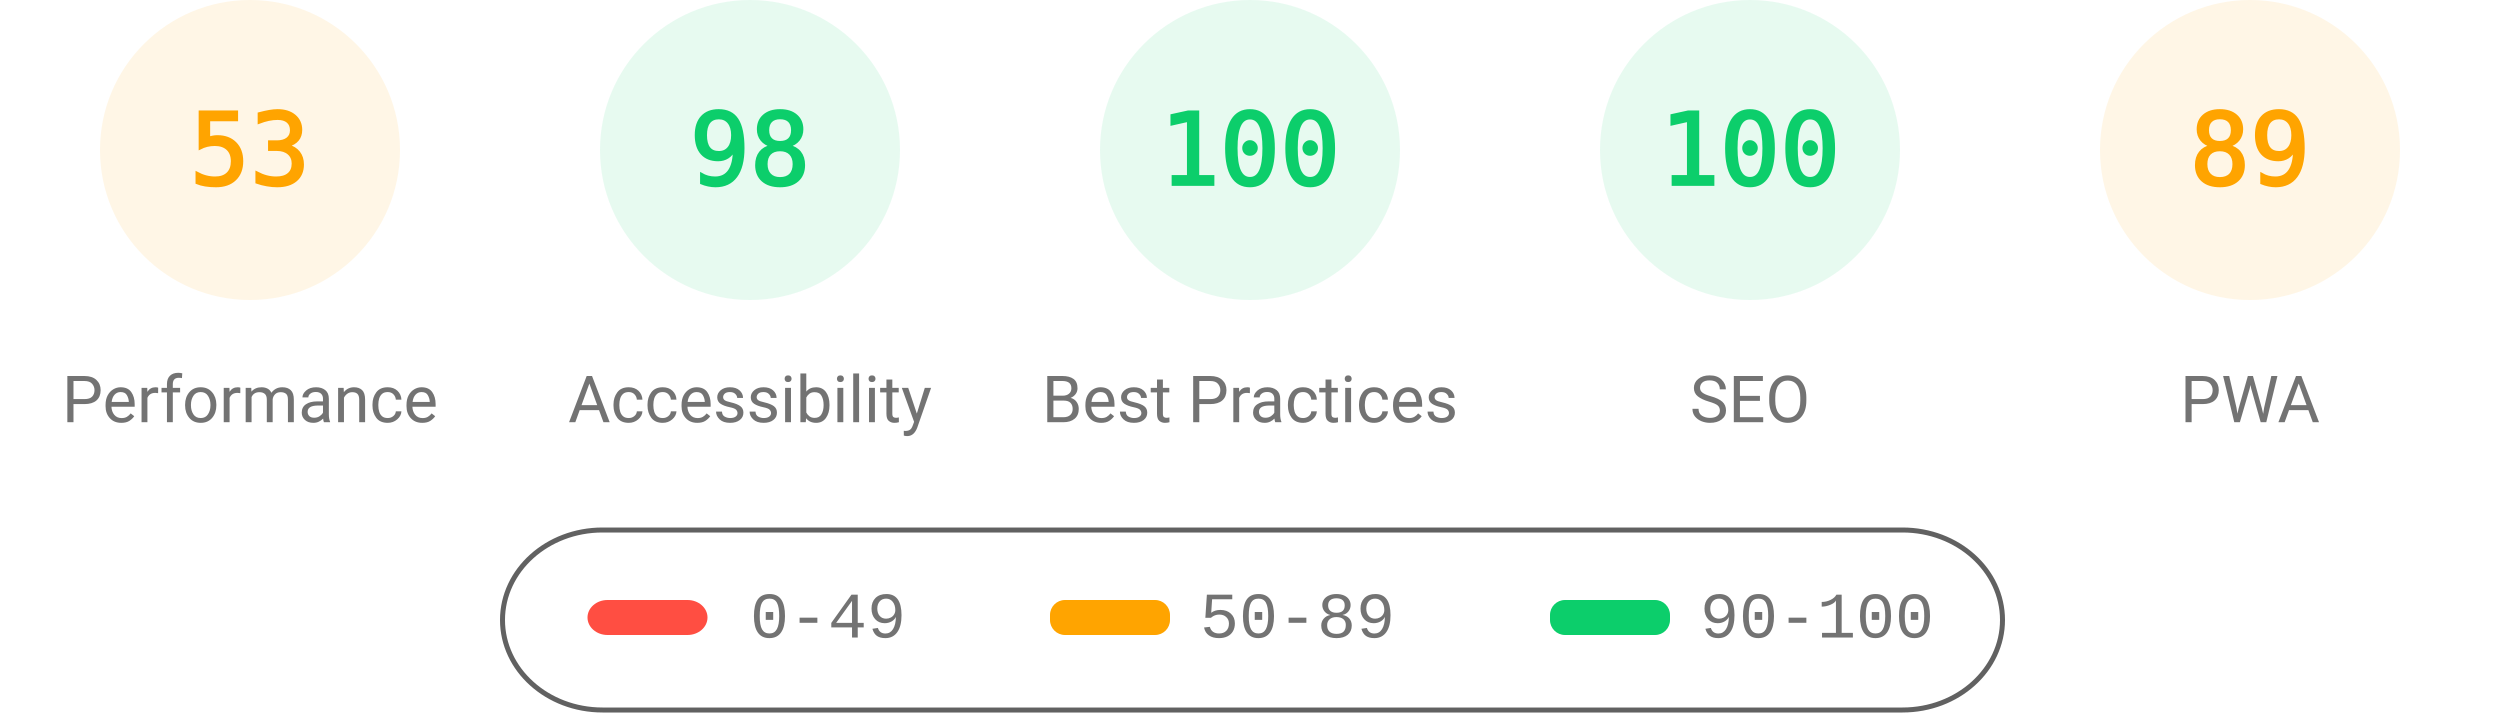
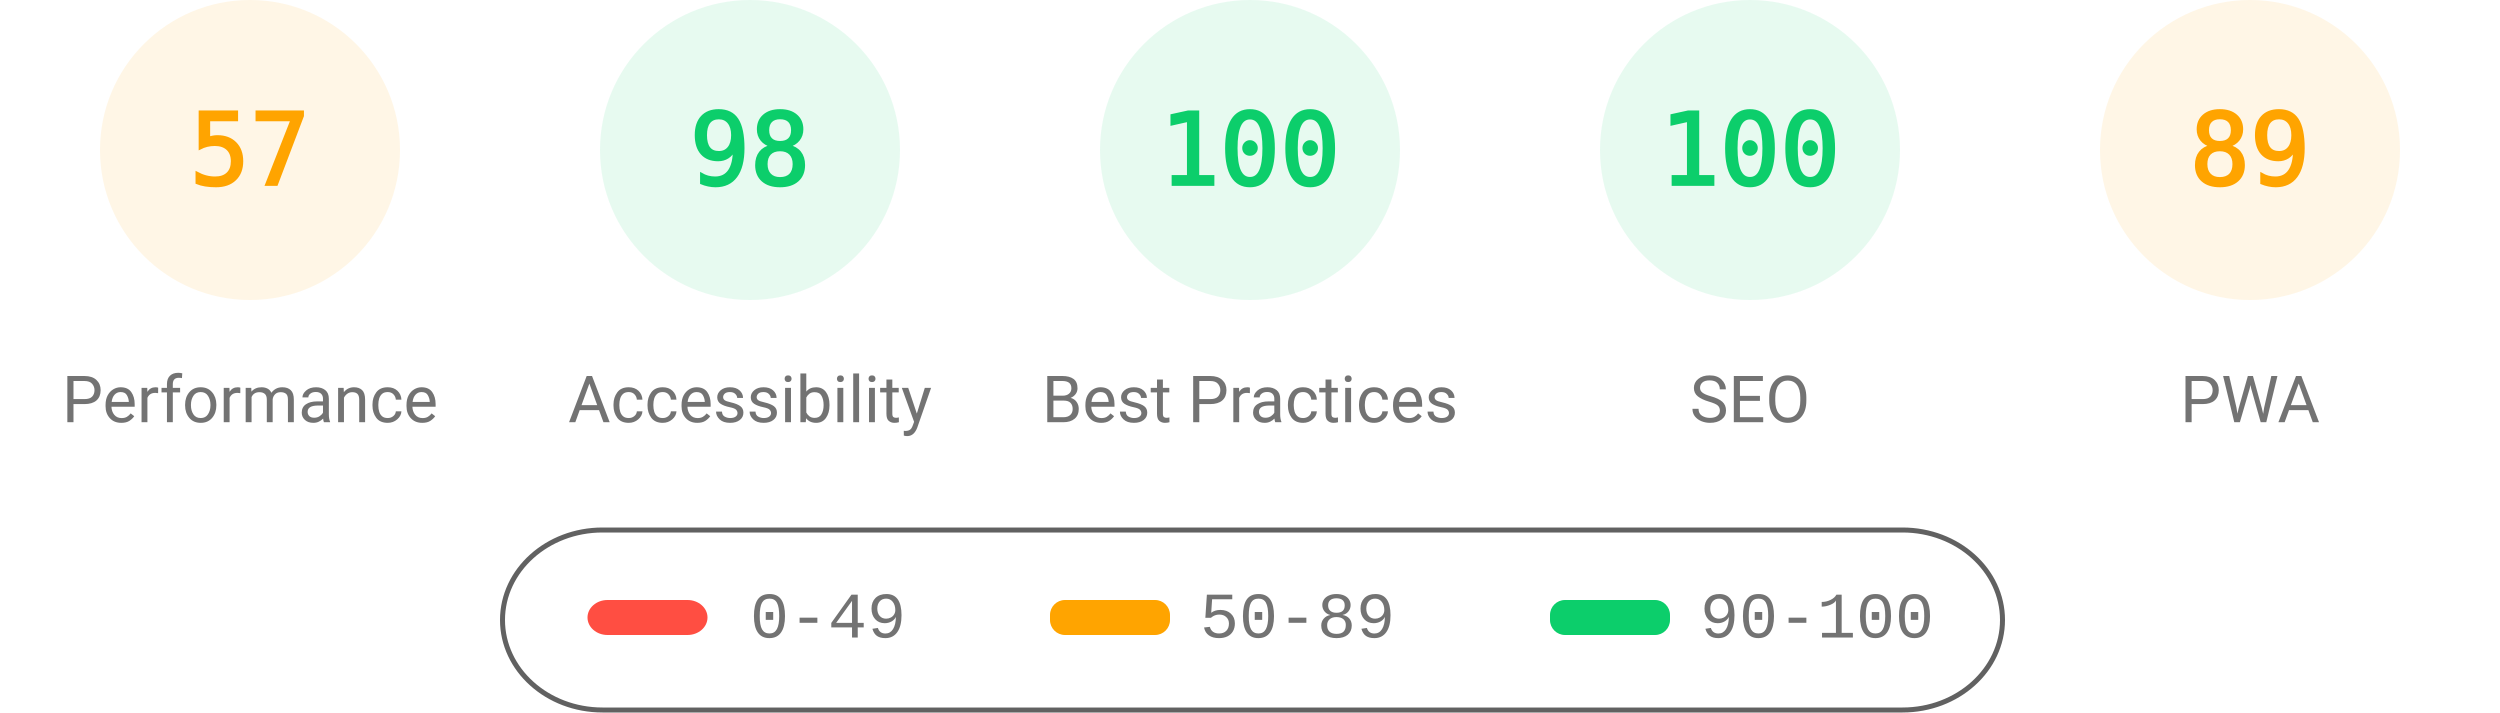
<svg xmlns="http://www.w3.org/2000/svg" fill="none" width="1000" height="285">
  <style>.gauge-base{opacity:.1}.gauge-arc{fill:none;animation-delay:250ms;stroke-linecap:round;transform:rotate(-90deg);transform-origin:100px 60px;animation:load-gauge 1s ease forwards}.guage-text{font-size:40px;font-family:monospace;text-align:center}.guage-red{color:#ff4e42;fill:#ff4e42;stroke:#ff4e42}.guage-orange{color:#ffa400;fill:#ffa400;stroke:#ffa400}.guage-green{color:#0cce6b;fill:#0cce6b;stroke:#0cce6b}.guage-undefined{color:#5c5c5c;fill:#5c5c5c;stroke:#5c5c5c}.guage-title{color:#737373;fill:#737373;stroke:none;font-size:26px;line-height:26px;font-family:Roboto,Halvetica,Arial,sans-serif}@keyframes load-gauge{from{stroke-dasharray:0 352.858}}</style>
  <svg class="guage-div guage-perf guage-orange" viewBox="0 0 200 200" width="200" height="200">
    <circle class="gauge-base" r="56" cx="100" cy="60" stroke-width="8" />
-     <circle class="gauge-arc guage-arc-1" r="56" cx="100" cy="60" stroke-width="8" style="stroke-dasharray:186.485,351.858" />
-     <text class="guage-text" x="100" y="60" alignment-baseline="central" dominant-baseline="central" text-anchor="middle">53</text>
+     <circle class="gauge-arc guage-arc-1" r="56" cx="100" cy="60" stroke-width="8" style="stroke-dasharray:200.559,351.858" />
+     <text class="guage-text" x="100" y="60" alignment-baseline="central" dominant-baseline="central" text-anchor="middle">57</text>
    <text class="guage-title" x="100" y="160" alignment-baseline="central" dominant-baseline="central" text-anchor="middle">Performance</text>
  </svg>
  <svg class="guage-div guage-acc guage-green" viewBox="0 0 200 200" width="200" height="200" x="200">
    <circle class="gauge-base" r="56" cx="100" cy="60" stroke-width="8" />
    <circle class="gauge-arc guage-arc-2" r="56" cx="100" cy="60" stroke-width="8" style="stroke-dasharray:344.821,351.858" />
    <text class="guage-text" x="100" y="60" alignment-baseline="central" dominant-baseline="central" text-anchor="middle">98</text>
    <text class="guage-title" x="100" y="160" alignment-baseline="central" dominant-baseline="central" text-anchor="middle">Accessibility</text>
  </svg>
  <svg class="guage-div guage-best guage-green" viewBox="0 0 200 200" width="200" height="200" x="400">
    <circle class="gauge-base" r="56" cx="100" cy="60" stroke-width="8" />
    <circle class="gauge-arc guage-arc-3" r="56" cx="100" cy="60" stroke-width="8" style="stroke-dasharray:351.858,351.858" />
    <text class="guage-text" x="100" y="60" alignment-baseline="central" dominant-baseline="central" text-anchor="middle">100</text>
    <text class="guage-title" x="100" y="160" alignment-baseline="central" dominant-baseline="central" text-anchor="middle">Best Practices</text>
  </svg>
  <svg class="guage-div guage-seo guage-green" viewBox="0 0 200 200" width="200" height="200" x="600">
    <circle class="gauge-base" r="56" cx="100" cy="60" stroke-width="8" />
    <circle class="gauge-arc guage-arc-4" r="56" cx="100" cy="60" stroke-width="8" style="stroke-dasharray:351.858,351.858" />
    <text class="guage-text" x="100" y="60" alignment-baseline="central" dominant-baseline="central" text-anchor="middle">100</text>
    <text class="guage-title" x="100" y="160" alignment-baseline="central" dominant-baseline="central" text-anchor="middle">SEO</text>
  </svg>
  <svg class="guage-div guage-pwa guage-orange" viewBox="0 0 200 200" width="200" height="200" x="800">
    <circle class="gauge-base" r="56" cx="100" cy="60" stroke-width="8" />
    <circle class="gauge-arc guage-arc-4" r="56" cx="100" cy="60" stroke-width="8" style="stroke-dasharray:313.154,351.858" />
    <text class="guage-text" x="100" y="60" alignment-baseline="central" dominant-baseline="central" text-anchor="middle">89</text>
    <text class="guage-title" x="100" y="160" alignment-baseline="central" dominant-baseline="central" text-anchor="middle">PWA</text>
  </svg>
  <svg width="604" height="76" x="200" y="210">
    <path fill="none" id="canvas_background" d="M-1-1h604v80H-1z" />
    <rect fill-opacity="0" stroke="#616161" stroke-width="2" rx="40" id="svg_2" height="72" width="600" y="2" x="1" fill="#000" />
    <rect stroke="#000" rx="8" id="svg_3" height="14" width="48" y="30" x="35" stroke-opacity="null" stroke-width="0" fill="#ff4e42" />
    <rect stroke="#000" rx="6" id="svg_4" height="14" width="48" y="30" x="220" stroke-opacity="null" stroke-width="0" fill="#ffa400" />
    <rect stroke="#000" rx="6" id="svg_5" height="14" width="48" y="30" x="420" stroke-opacity="null" stroke-width="0" fill="#0cce6b" />
    <text xml:space="preserve" text-anchor="start" font-family="'Courier New', Courier, monospace" font-size="26" id="svg_6" y="45" x="100" stroke-opacity="null" stroke-width="0" stroke="#000" fill="#737373">0-49</text>
    <text xml:space="preserve" text-anchor="start" font-family="'Courier New', Courier, monospace" font-size="26" id="svg_7" y="45" x="280" stroke-opacity="null" stroke-width="0" stroke="#000" fill="#737373">50-89</text>
    <text xml:space="preserve" text-anchor="start" font-family="'Courier New', Courier, monospace" font-size="26" id="svg_8" y="45" x="480" stroke-opacity="null" stroke-width="0" stroke="#000" fill="#737373">90-100</text>
  </svg>
</svg>
